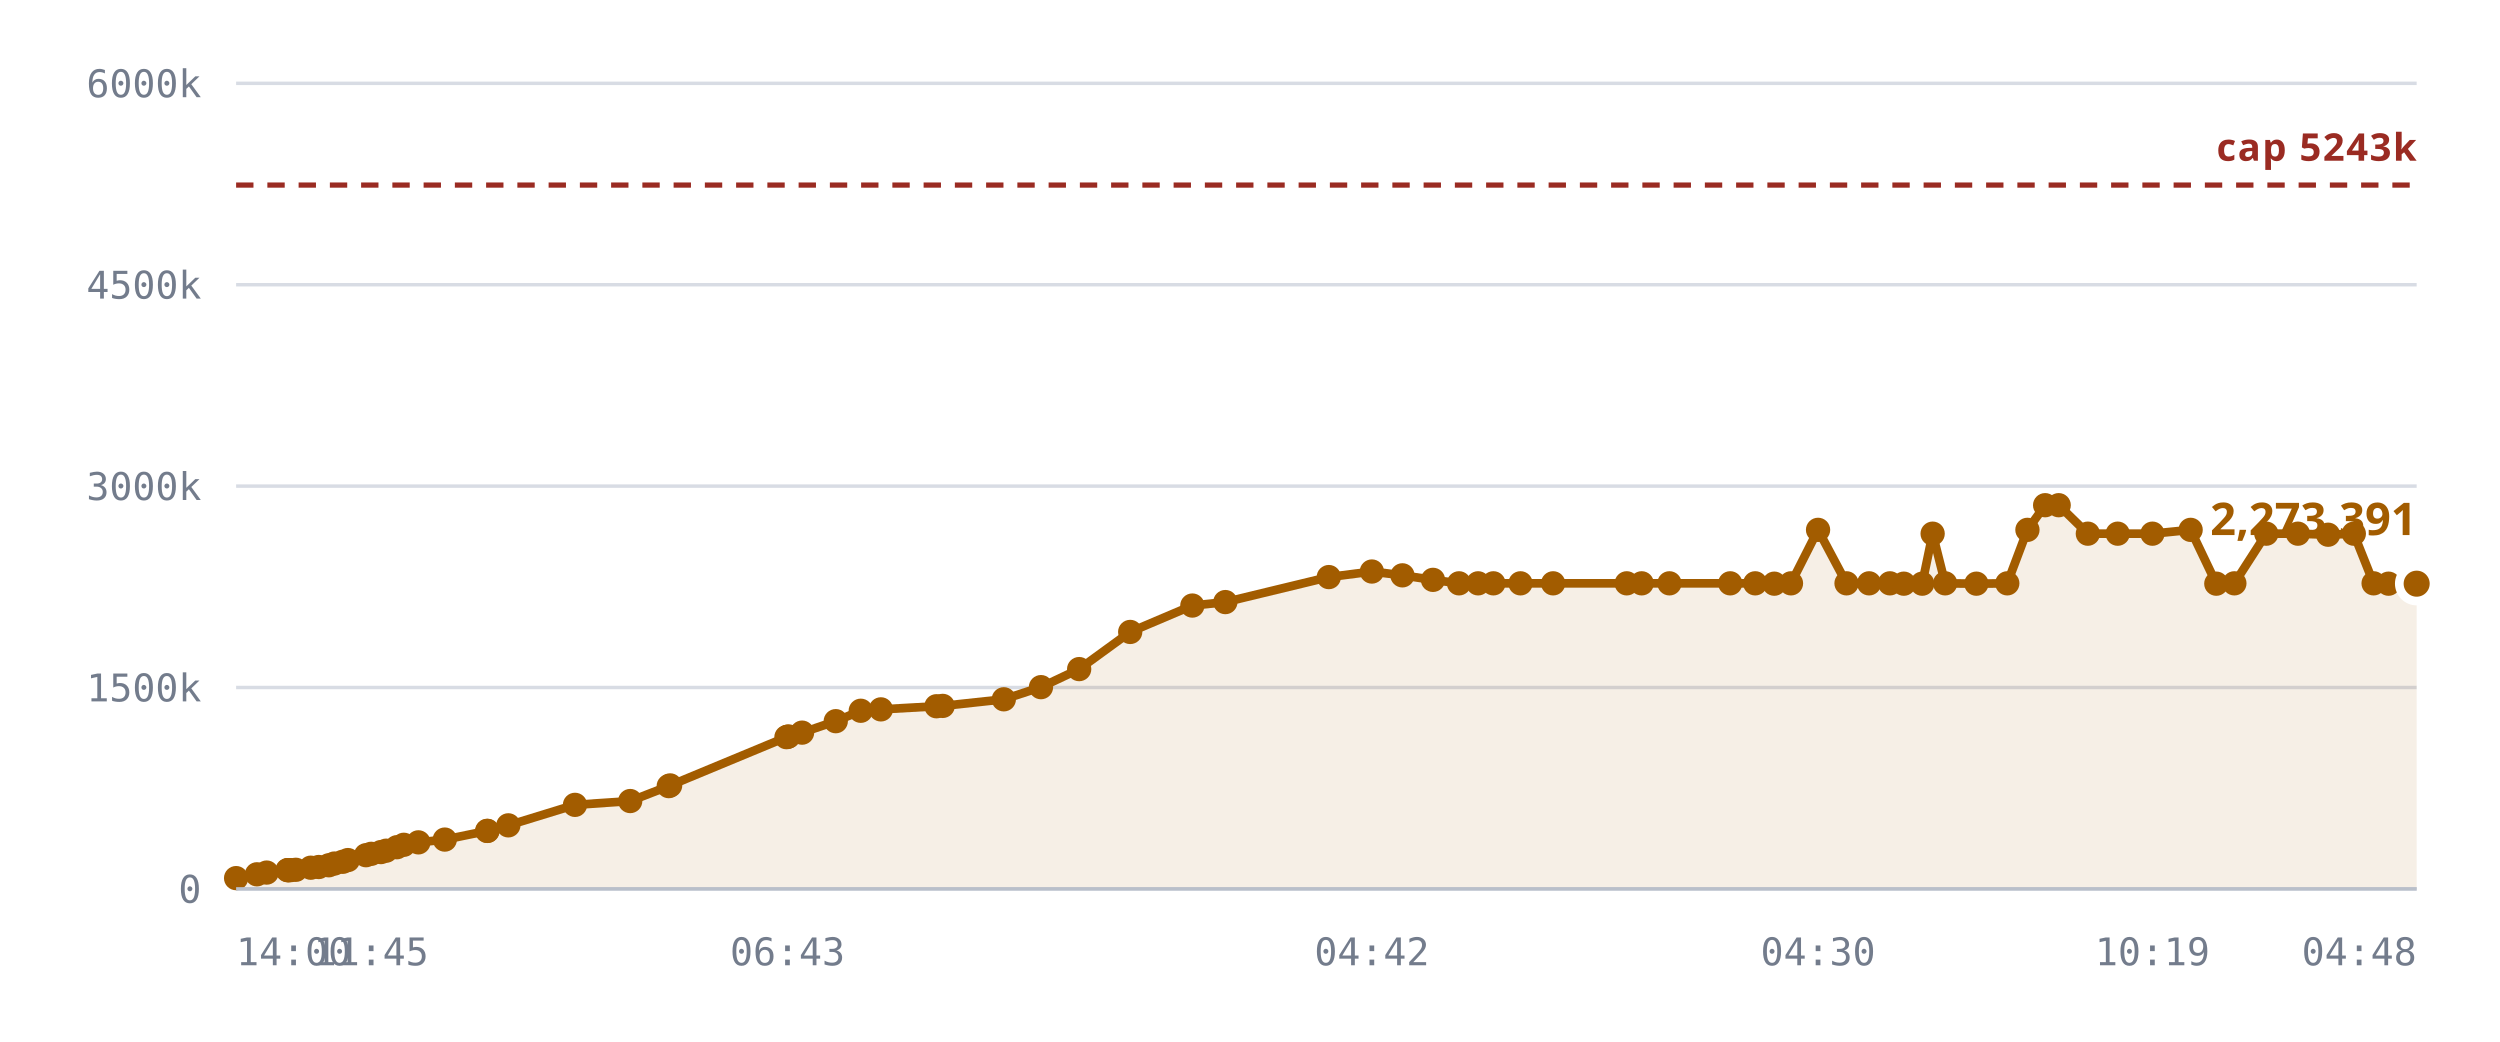
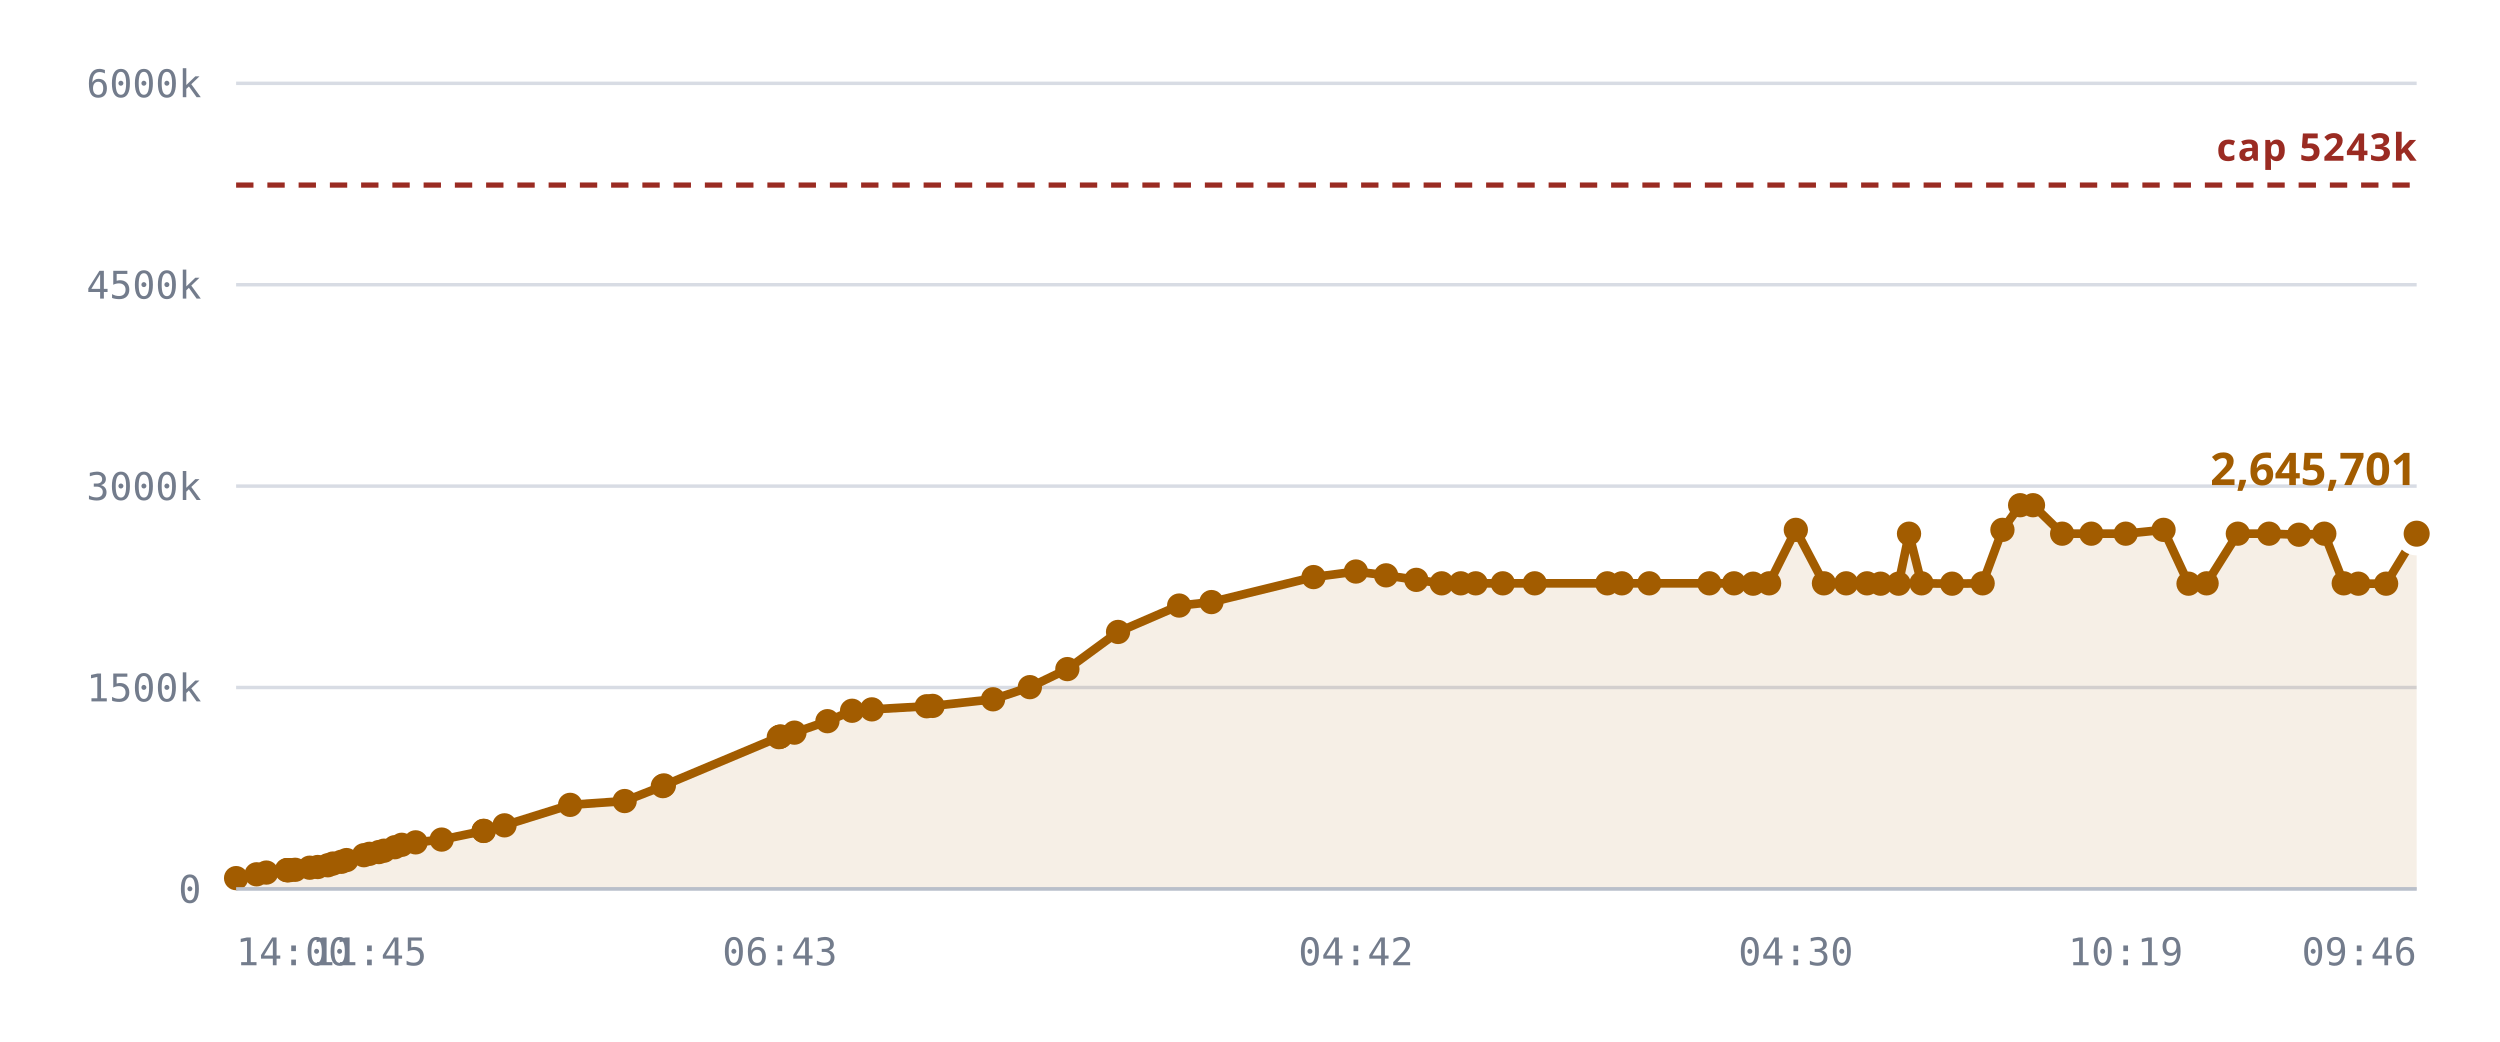
<svg xmlns="http://www.w3.org/2000/svg" viewBox="0 0 720 300" role="img" aria-label="Notes stored against the 327,680 cap">
  <style>
    .grid      { stroke: var(--chart-grid, #d8dce4); stroke-width: 1; }
    .cap       { stroke: var(--chart-cap, #9a2b22); stroke-width: 1.5; stroke-dasharray: 5 4; }
    .cap-label { fill: var(--chart-cap, #9a2b22); font: 600 11px Archivo, system-ui, sans-serif; letter-spacing: .04em; }
    .tick      { fill: var(--chart-muted, #737c8c); font: 500 11px "IBM Plex Mono", ui-monospace, monospace; }
    .tick-y    { text-anchor: end; }
    .tick-x    { text-anchor: middle; }
    .series    { fill: none; stroke: var(--chart-line, #a25c00); stroke-width: 2.5; stroke-linejoin: round; stroke-linecap: round; }
    .fill      { fill: var(--chart-fill, rgba(162,92,0,.10)); stroke: none; }
    .dot       { fill: var(--chart-line, #a25c00); }
    .dot-last  { stroke: var(--chart-bg, #fff); stroke-width: 2.5; }
    .end-label { fill: var(--chart-line, #a25c00); font: 700 13px Archivo, system-ui, sans-serif; }
    .axis      { stroke: var(--chart-axis, #b9bfca); stroke-width: 1; }
  </style>
  <line x1="68" y1="256.0" x2="696" y2="256.0" class="grid" />
  <text x="58" y="260.0" class="tick tick-y">0</text>
  <line x1="68" y1="198.0" x2="696" y2="198.0" class="grid" />
  <text x="58" y="202.0" class="tick tick-y">1500k</text>
  <line x1="68" y1="140.0" x2="696" y2="140.0" class="grid" />
  <text x="58" y="144.0" class="tick tick-y">3000k</text>
  <line x1="68" y1="82.0" x2="696" y2="82.0" class="grid" />
  <text x="58" y="86.0" class="tick tick-y">4500k</text>
  <line x1="68" y1="24.0" x2="696" y2="24.0" class="grid" />
  <text x="58" y="28.0" class="tick tick-y">6000k</text>
-   <path d="M68.0,252.9 L74.0,251.8 L76.8,251.3 L82.8,250.6 L83.0,250.6 L83.1,250.6 L83.7,250.6 L85.2,250.5 L89.5,249.9 L91.8,249.7 L94.7,249.2 L96.3,248.7 L98.7,248.2 L100.2,247.7 L105.4,246.3 L106.9,245.9 L109.7,245.4 L111.2,245.0 L114.3,244.0 L116.3,243.3 L120.5,242.6 L128.1,241.8 L140.3,239.3 L140.4,239.3 L146.4,237.7 L165.6,231.8 L181.5,230.7 L192.6,226.4 L193.0,226.2 L226.5,212.3 L226.8,212.2 L227.1,212.1 L231.0,211.0 L240.7,207.7 L247.9,204.7 L253.7,204.3 L269.7,203.4 L271.5,203.3 L289.1,201.4 L299.8,197.9 L310.8,192.7 L325.5,182.0 L343.4,174.4 L352.9,173.4 L382.7,166.2 L395.1,164.6 L403.9,165.7 L412.7,167.0 L420.2,168.0 L425.7,168.0 L430.1,168.0 L437.9,168.0 L447.3,168.0 L468.5,168.0 L472.8,168.0 L480.8,168.0 L498.3,168.0 L505.5,168.0 L511.0,168.1 L515.8,168.0 L523.6,152.6 L531.8,168.0 L538.3,168.0 L544.3,168.0 L548.3,168.1 L553.6,168.1 L556.6,153.7 L560.2,168.0 L569.2,168.1 L578.1,168.0 L583.9,152.6 L589.0,145.5 L592.9,145.5 L601.3,153.7 L609.9,153.7 L619.9,153.7 L630.9,152.6 L638.3,168.1 L643.5,168.0 L652.7,153.7 L661.8,153.7 L670.5,154.0 L677.9,153.7 L683.6,168.0 L687.9,168.1 L696.0,168.1 L696.0,256.0 L68.0,256.0 Z" class="fill" />
+   <path d="M68.0,252.9 L73.9,251.8 L76.7,251.3 L82.6,250.6 L82.8,250.6 L82.9,250.6 L83.4,250.6 L85.0,250.5 L89.2,249.9 L91.5,249.7 L94.4,249.2 L95.9,248.7 L98.3,248.2 L99.8,247.7 L104.8,246.3 L106.4,245.9 L109.1,245.4 L110.6,245.0 L113.7,244.0 L115.7,243.3 L119.7,242.6 L127.2,241.8 L139.3,239.3 L139.3,239.3 L145.3,237.7 L164.2,231.8 L179.9,230.7 L190.9,226.4 L191.2,226.2 L224.3,212.3 L224.6,212.2 L224.8,212.1 L228.8,211.0 L238.3,207.7 L245.4,204.7 L251.1,204.3 L266.9,203.4 L268.6,203.3 L286.0,201.4 L296.6,197.9 L307.4,192.7 L322.0,182.0 L339.6,174.4 L348.9,173.4 L378.3,166.2 L390.5,164.6 L399.2,165.7 L407.9,167.0 L415.2,168.0 L420.7,168.0 L425.0,168.0 L432.8,168.0 L442.0,168.0 L462.9,168.0 L467.1,168.0 L475.0,168.0 L492.3,168.0 L499.4,168.0 L504.9,168.1 L509.5,168.0 L517.2,152.6 L525.3,168.0 L531.7,168.0 L537.7,168.0 L541.6,168.1 L546.8,168.1 L549.8,153.7 L553.4,168.0 L562.2,168.1 L571.0,168.0 L576.7,152.6 L581.8,145.5 L585.5,145.5 L593.9,153.7 L602.3,153.7 L612.2,153.7 L623.1,152.6 L630.3,168.1 L635.5,168.0 L644.5,153.7 L653.5,153.7 L662.1,154.0 L669.4,153.7 L675.0,168.0 L679.2,168.1 L687.2,168.1 L696.0,153.7 L696.0,256.0 L68.0,256.0 Z" class="fill" />
  <line x1="68" y1="53.3" x2="696" y2="53.3" class="cap" />
  <text x="696" y="46.3" class="cap-label" text-anchor="end">cap 5243k</text>
-   <path d="M68.0,252.9 L74.0,251.8 L76.8,251.3 L82.8,250.6 L83.0,250.6 L83.1,250.6 L83.7,250.6 L85.2,250.5 L89.5,249.9 L91.8,249.7 L94.7,249.2 L96.3,248.7 L98.7,248.2 L100.2,247.7 L105.4,246.3 L106.9,245.9 L109.7,245.4 L111.2,245.0 L114.3,244.0 L116.3,243.3 L120.5,242.6 L128.1,241.8 L140.3,239.3 L140.4,239.3 L146.4,237.7 L165.6,231.8 L181.5,230.7 L192.6,226.4 L193.0,226.2 L226.5,212.3 L226.8,212.2 L227.1,212.1 L231.0,211.0 L240.7,207.7 L247.9,204.7 L253.7,204.3 L269.7,203.4 L271.5,203.3 L289.1,201.4 L299.8,197.9 L310.8,192.7 L325.5,182.0 L343.4,174.4 L352.9,173.4 L382.7,166.2 L395.1,164.6 L403.9,165.7 L412.7,167.0 L420.2,168.0 L425.7,168.0 L430.1,168.0 L437.9,168.0 L447.3,168.0 L468.5,168.0 L472.8,168.0 L480.8,168.0 L498.3,168.0 L505.5,168.0 L511.0,168.1 L515.8,168.0 L523.6,152.6 L531.8,168.0 L538.3,168.0 L544.3,168.0 L548.3,168.1 L553.6,168.1 L556.6,153.7 L560.2,168.0 L569.2,168.1 L578.1,168.0 L583.9,152.6 L589.0,145.5 L592.9,145.5 L601.3,153.7 L609.9,153.7 L619.9,153.7 L630.9,152.6 L638.3,168.1 L643.5,168.0 L652.7,153.7 L661.8,153.7 L670.5,154.0 L677.9,153.7 L683.6,168.0 L687.9,168.1 L696.0,168.1" class="series" />
+   <path d="M68.0,252.9 L73.9,251.8 L76.7,251.3 L82.6,250.6 L82.8,250.6 L82.9,250.6 L83.4,250.6 L85.0,250.5 L89.2,249.9 L91.5,249.7 L94.4,249.2 L95.9,248.7 L98.3,248.2 L99.8,247.7 L104.8,246.3 L106.4,245.9 L109.1,245.4 L110.6,245.0 L113.7,244.0 L115.7,243.3 L119.7,242.6 L127.2,241.8 L139.3,239.3 L139.3,239.3 L145.3,237.7 L164.2,231.8 L179.9,230.7 L190.9,226.4 L191.2,226.2 L224.3,212.3 L224.6,212.2 L224.8,212.1 L228.8,211.0 L238.3,207.7 L245.4,204.7 L251.1,204.3 L266.9,203.4 L268.6,203.3 L286.0,201.4 L296.6,197.9 L307.4,192.7 L322.0,182.0 L339.6,174.4 L348.9,173.4 L378.3,166.2 L390.5,164.6 L399.2,165.7 L407.9,167.0 L415.2,168.0 L420.7,168.0 L425.0,168.0 L432.8,168.0 L442.0,168.0 L462.9,168.0 L467.1,168.0 L475.0,168.0 L492.3,168.0 L499.4,168.0 L504.9,168.1 L509.5,168.0 L517.2,152.6 L525.3,168.0 L531.7,168.0 L537.7,168.0 L541.6,168.1 L546.8,168.1 L549.8,153.7 L553.4,168.0 L562.2,168.1 L571.0,168.0 L576.7,152.6 L581.8,145.5 L585.5,145.5 L593.9,153.7 L602.3,153.7 L612.2,153.7 L623.1,152.6 L630.3,168.1 L635.5,168.0 L644.5,153.7 L653.5,153.7 L662.1,154.0 L669.4,153.7 L675.0,168.0 L679.2,168.1 L687.2,168.1 L696.0,153.7" class="series" />
  <circle cx="68.0" cy="252.9" r="3.5" class="dot" />
-   <circle cx="74.0" cy="251.8" r="3.5" class="dot" />
-   <circle cx="76.8" cy="251.3" r="3.5" class="dot" />
+   <circle cx="73.9" cy="251.8" r="3.5" class="dot" />
+   <circle cx="76.7" cy="251.3" r="3.5" class="dot" />
+   <circle cx="82.6" cy="250.6" r="3.5" class="dot" />
  <circle cx="82.8" cy="250.6" r="3.5" class="dot" />
-   <circle cx="83.0" cy="250.6" r="3.5" class="dot" />
-   <circle cx="83.1" cy="250.6" r="3.5" class="dot" />
-   <circle cx="83.7" cy="250.6" r="3.5" class="dot" />
-   <circle cx="85.2" cy="250.5" r="3.5" class="dot" />
-   <circle cx="89.5" cy="249.9" r="3.5" class="dot" />
-   <circle cx="91.8" cy="249.7" r="3.5" class="dot" />
-   <circle cx="94.7" cy="249.2" r="3.5" class="dot" />
-   <circle cx="96.3" cy="248.7" r="3.5" class="dot" />
-   <circle cx="98.7" cy="248.2" r="3.5" class="dot" />
-   <circle cx="100.2" cy="247.7" r="3.5" class="dot" />
-   <circle cx="105.4" cy="246.3" r="3.5" class="dot" />
-   <circle cx="106.9" cy="245.9" r="3.5" class="dot" />
-   <circle cx="109.7" cy="245.4" r="3.5" class="dot" />
-   <circle cx="111.2" cy="245.0" r="3.5" class="dot" />
-   <circle cx="114.3" cy="244.0" r="3.5" class="dot" />
-   <circle cx="116.3" cy="243.3" r="3.5" class="dot" />
-   <circle cx="120.5" cy="242.6" r="3.5" class="dot" />
-   <circle cx="128.1" cy="241.8" r="3.5" class="dot" />
-   <circle cx="140.3" cy="239.3" r="3.5" class="dot" />
-   <circle cx="140.4" cy="239.3" r="3.5" class="dot" />
-   <circle cx="146.4" cy="237.7" r="3.5" class="dot" />
-   <circle cx="165.6" cy="231.8" r="3.5" class="dot" />
-   <circle cx="181.5" cy="230.7" r="3.5" class="dot" />
-   <circle cx="192.6" cy="226.4" r="3.5" class="dot" />
-   <circle cx="193.0" cy="226.2" r="3.5" class="dot" />
-   <circle cx="226.5" cy="212.3" r="3.5" class="dot" />
-   <circle cx="226.8" cy="212.2" r="3.5" class="dot" />
-   <circle cx="227.1" cy="212.1" r="3.5" class="dot" />
-   <circle cx="231.0" cy="211.0" r="3.5" class="dot" />
-   <circle cx="240.7" cy="207.7" r="3.5" class="dot" />
-   <circle cx="247.9" cy="204.7" r="3.5" class="dot" />
-   <circle cx="253.7" cy="204.3" r="3.5" class="dot" />
-   <circle cx="269.7" cy="203.4" r="3.5" class="dot" />
-   <circle cx="271.5" cy="203.3" r="3.5" class="dot" />
-   <circle cx="289.1" cy="201.4" r="3.5" class="dot" />
-   <circle cx="299.8" cy="197.9" r="3.5" class="dot" />
-   <circle cx="310.8" cy="192.7" r="3.5" class="dot" />
-   <circle cx="325.5" cy="182.0" r="3.5" class="dot" />
-   <circle cx="343.4" cy="174.4" r="3.5" class="dot" />
-   <circle cx="352.9" cy="173.4" r="3.5" class="dot" />
-   <circle cx="382.7" cy="166.2" r="3.5" class="dot" />
-   <circle cx="395.1" cy="164.6" r="3.5" class="dot" />
-   <circle cx="403.9" cy="165.7" r="3.5" class="dot" />
-   <circle cx="412.7" cy="167.0" r="3.5" class="dot" />
-   <circle cx="420.2" cy="168.0" r="3.5" class="dot" />
-   <circle cx="425.7" cy="168.0" r="3.5" class="dot" />
-   <circle cx="430.1" cy="168.0" r="3.5" class="dot" />
-   <circle cx="437.9" cy="168.0" r="3.5" class="dot" />
-   <circle cx="447.3" cy="168.0" r="3.5" class="dot" />
-   <circle cx="468.5" cy="168.0" r="3.5" class="dot" />
-   <circle cx="472.8" cy="168.0" r="3.5" class="dot" />
-   <circle cx="480.8" cy="168.0" r="3.5" class="dot" />
-   <circle cx="498.3" cy="168.0" r="3.5" class="dot" />
-   <circle cx="505.5" cy="168.0" r="3.5" class="dot" />
-   <circle cx="511.0" cy="168.1" r="3.5" class="dot" />
-   <circle cx="515.8" cy="168.0" r="3.5" class="dot" />
-   <circle cx="523.6" cy="152.6" r="3.5" class="dot" />
-   <circle cx="531.8" cy="168.0" r="3.5" class="dot" />
-   <circle cx="538.3" cy="168.0" r="3.5" class="dot" />
-   <circle cx="544.3" cy="168.0" r="3.5" class="dot" />
-   <circle cx="548.3" cy="168.1" r="3.5" class="dot" />
-   <circle cx="553.6" cy="168.1" r="3.5" class="dot" />
-   <circle cx="556.6" cy="153.7" r="3.5" class="dot" />
-   <circle cx="560.2" cy="168.0" r="3.5" class="dot" />
-   <circle cx="569.2" cy="168.1" r="3.5" class="dot" />
-   <circle cx="578.1" cy="168.0" r="3.5" class="dot" />
-   <circle cx="583.9" cy="152.6" r="3.5" class="dot" />
-   <circle cx="589.0" cy="145.5" r="3.5" class="dot" />
-   <circle cx="592.9" cy="145.5" r="3.5" class="dot" />
-   <circle cx="601.3" cy="153.7" r="3.5" class="dot" />
-   <circle cx="609.9" cy="153.7" r="3.5" class="dot" />
-   <circle cx="619.9" cy="153.7" r="3.5" class="dot" />
-   <circle cx="630.9" cy="152.6" r="3.5" class="dot" />
-   <circle cx="638.3" cy="168.1" r="3.5" class="dot" />
-   <circle cx="643.5" cy="168.0" r="3.5" class="dot" />
-   <circle cx="652.7" cy="153.7" r="3.5" class="dot" />
-   <circle cx="661.8" cy="153.7" r="3.5" class="dot" />
-   <circle cx="670.5" cy="154.0" r="3.5" class="dot" />
-   <circle cx="677.9" cy="153.7" r="3.5" class="dot" />
-   <circle cx="683.6" cy="168.0" r="3.5" class="dot" />
-   <circle cx="687.9" cy="168.1" r="3.5" class="dot" />
-   <circle cx="696.0" cy="168.1" r="5" class="dot dot-last" />
-   <text x="696.0" y="154.1" class="end-label" text-anchor="end">2,273,391</text>
+   <circle cx="82.9" cy="250.6" r="3.5" class="dot" />
+   <circle cx="83.4" cy="250.6" r="3.5" class="dot" />
+   <circle cx="85.0" cy="250.5" r="3.5" class="dot" />
+   <circle cx="89.2" cy="249.9" r="3.5" class="dot" />
+   <circle cx="91.5" cy="249.7" r="3.5" class="dot" />
+   <circle cx="94.4" cy="249.2" r="3.5" class="dot" />
+   <circle cx="95.9" cy="248.7" r="3.5" class="dot" />
+   <circle cx="98.3" cy="248.2" r="3.5" class="dot" />
+   <circle cx="99.8" cy="247.7" r="3.5" class="dot" />
+   <circle cx="104.8" cy="246.3" r="3.5" class="dot" />
+   <circle cx="106.4" cy="245.9" r="3.5" class="dot" />
+   <circle cx="109.1" cy="245.4" r="3.5" class="dot" />
+   <circle cx="110.6" cy="245.0" r="3.5" class="dot" />
+   <circle cx="113.7" cy="244.0" r="3.5" class="dot" />
+   <circle cx="115.7" cy="243.3" r="3.5" class="dot" />
+   <circle cx="119.7" cy="242.6" r="3.5" class="dot" />
+   <circle cx="127.2" cy="241.8" r="3.5" class="dot" />
+   <circle cx="139.3" cy="239.3" r="3.5" class="dot" />
+   <circle cx="139.3" cy="239.3" r="3.5" class="dot" />
+   <circle cx="145.3" cy="237.7" r="3.5" class="dot" />
+   <circle cx="164.2" cy="231.8" r="3.5" class="dot" />
+   <circle cx="179.9" cy="230.7" r="3.5" class="dot" />
+   <circle cx="190.9" cy="226.4" r="3.5" class="dot" />
+   <circle cx="191.2" cy="226.2" r="3.5" class="dot" />
+   <circle cx="224.3" cy="212.3" r="3.5" class="dot" />
+   <circle cx="224.6" cy="212.2" r="3.5" class="dot" />
+   <circle cx="224.8" cy="212.1" r="3.5" class="dot" />
+   <circle cx="228.8" cy="211.0" r="3.5" class="dot" />
+   <circle cx="238.3" cy="207.7" r="3.5" class="dot" />
+   <circle cx="245.4" cy="204.7" r="3.5" class="dot" />
+   <circle cx="251.1" cy="204.3" r="3.5" class="dot" />
+   <circle cx="266.9" cy="203.4" r="3.5" class="dot" />
+   <circle cx="268.6" cy="203.3" r="3.5" class="dot" />
+   <circle cx="286.0" cy="201.4" r="3.5" class="dot" />
+   <circle cx="296.6" cy="197.9" r="3.5" class="dot" />
+   <circle cx="307.4" cy="192.7" r="3.5" class="dot" />
+   <circle cx="322.0" cy="182.0" r="3.5" class="dot" />
+   <circle cx="339.6" cy="174.4" r="3.5" class="dot" />
+   <circle cx="348.9" cy="173.4" r="3.5" class="dot" />
+   <circle cx="378.3" cy="166.2" r="3.5" class="dot" />
+   <circle cx="390.5" cy="164.6" r="3.5" class="dot" />
+   <circle cx="399.2" cy="165.7" r="3.5" class="dot" />
+   <circle cx="407.9" cy="167.0" r="3.5" class="dot" />
+   <circle cx="415.2" cy="168.0" r="3.5" class="dot" />
+   <circle cx="420.7" cy="168.0" r="3.5" class="dot" />
+   <circle cx="425.0" cy="168.0" r="3.5" class="dot" />
+   <circle cx="432.8" cy="168.0" r="3.5" class="dot" />
+   <circle cx="442.0" cy="168.0" r="3.5" class="dot" />
+   <circle cx="462.9" cy="168.0" r="3.5" class="dot" />
+   <circle cx="467.1" cy="168.0" r="3.5" class="dot" />
+   <circle cx="475.0" cy="168.0" r="3.5" class="dot" />
+   <circle cx="492.3" cy="168.0" r="3.5" class="dot" />
+   <circle cx="499.4" cy="168.0" r="3.5" class="dot" />
+   <circle cx="504.9" cy="168.1" r="3.5" class="dot" />
+   <circle cx="509.5" cy="168.0" r="3.5" class="dot" />
+   <circle cx="517.2" cy="152.6" r="3.5" class="dot" />
+   <circle cx="525.3" cy="168.0" r="3.5" class="dot" />
+   <circle cx="531.7" cy="168.0" r="3.5" class="dot" />
+   <circle cx="537.7" cy="168.0" r="3.5" class="dot" />
+   <circle cx="541.6" cy="168.1" r="3.5" class="dot" />
+   <circle cx="546.8" cy="168.1" r="3.5" class="dot" />
+   <circle cx="549.8" cy="153.7" r="3.5" class="dot" />
+   <circle cx="553.4" cy="168.0" r="3.5" class="dot" />
+   <circle cx="562.2" cy="168.1" r="3.5" class="dot" />
+   <circle cx="571.0" cy="168.0" r="3.5" class="dot" />
+   <circle cx="576.7" cy="152.6" r="3.5" class="dot" />
+   <circle cx="581.8" cy="145.5" r="3.5" class="dot" />
+   <circle cx="585.5" cy="145.5" r="3.5" class="dot" />
+   <circle cx="593.9" cy="153.7" r="3.5" class="dot" />
+   <circle cx="602.3" cy="153.7" r="3.5" class="dot" />
+   <circle cx="612.2" cy="153.7" r="3.5" class="dot" />
+   <circle cx="623.1" cy="152.6" r="3.5" class="dot" />
+   <circle cx="630.3" cy="168.1" r="3.5" class="dot" />
+   <circle cx="635.5" cy="168.0" r="3.5" class="dot" />
+   <circle cx="644.5" cy="153.7" r="3.5" class="dot" />
+   <circle cx="653.5" cy="153.7" r="3.5" class="dot" />
+   <circle cx="662.1" cy="154.0" r="3.5" class="dot" />
+   <circle cx="669.4" cy="153.7" r="3.5" class="dot" />
+   <circle cx="675.0" cy="168.0" r="3.5" class="dot" />
+   <circle cx="679.2" cy="168.1" r="3.5" class="dot" />
+   <circle cx="687.2" cy="168.1" r="3.5" class="dot" />
+   <circle cx="696.0" cy="153.7" r="5" class="dot dot-last" />
+   <text x="696.0" y="139.7" class="end-label" text-anchor="end">2,645,701</text>
  <line x1="68" y1="256" x2="696" y2="256" class="axis" />
  <text x="68.0" y="278" class="tick" text-anchor="start">14:00</text>
-   <text x="106.9" y="278" class="tick" text-anchor="middle">11:45</text>
-   <text x="226.8" y="278" class="tick" text-anchor="middle">06:43</text>
-   <text x="395.1" y="278" class="tick" text-anchor="middle">04:42</text>
-   <text x="523.6" y="278" class="tick" text-anchor="middle">04:30</text>
-   <text x="619.9" y="278" class="tick" text-anchor="middle">10:19</text>
-   <text x="696.0" y="278" class="tick" text-anchor="end">04:48</text>
+   <text x="106.4" y="278" class="tick" text-anchor="middle">11:45</text>
+   <text x="224.6" y="278" class="tick" text-anchor="middle">06:43</text>
+   <text x="390.5" y="278" class="tick" text-anchor="middle">04:42</text>
+   <text x="517.2" y="278" class="tick" text-anchor="middle">04:30</text>
+   <text x="612.2" y="278" class="tick" text-anchor="middle">10:19</text>
+   <text x="696.0" y="278" class="tick" text-anchor="end">09:46</text>
</svg>
